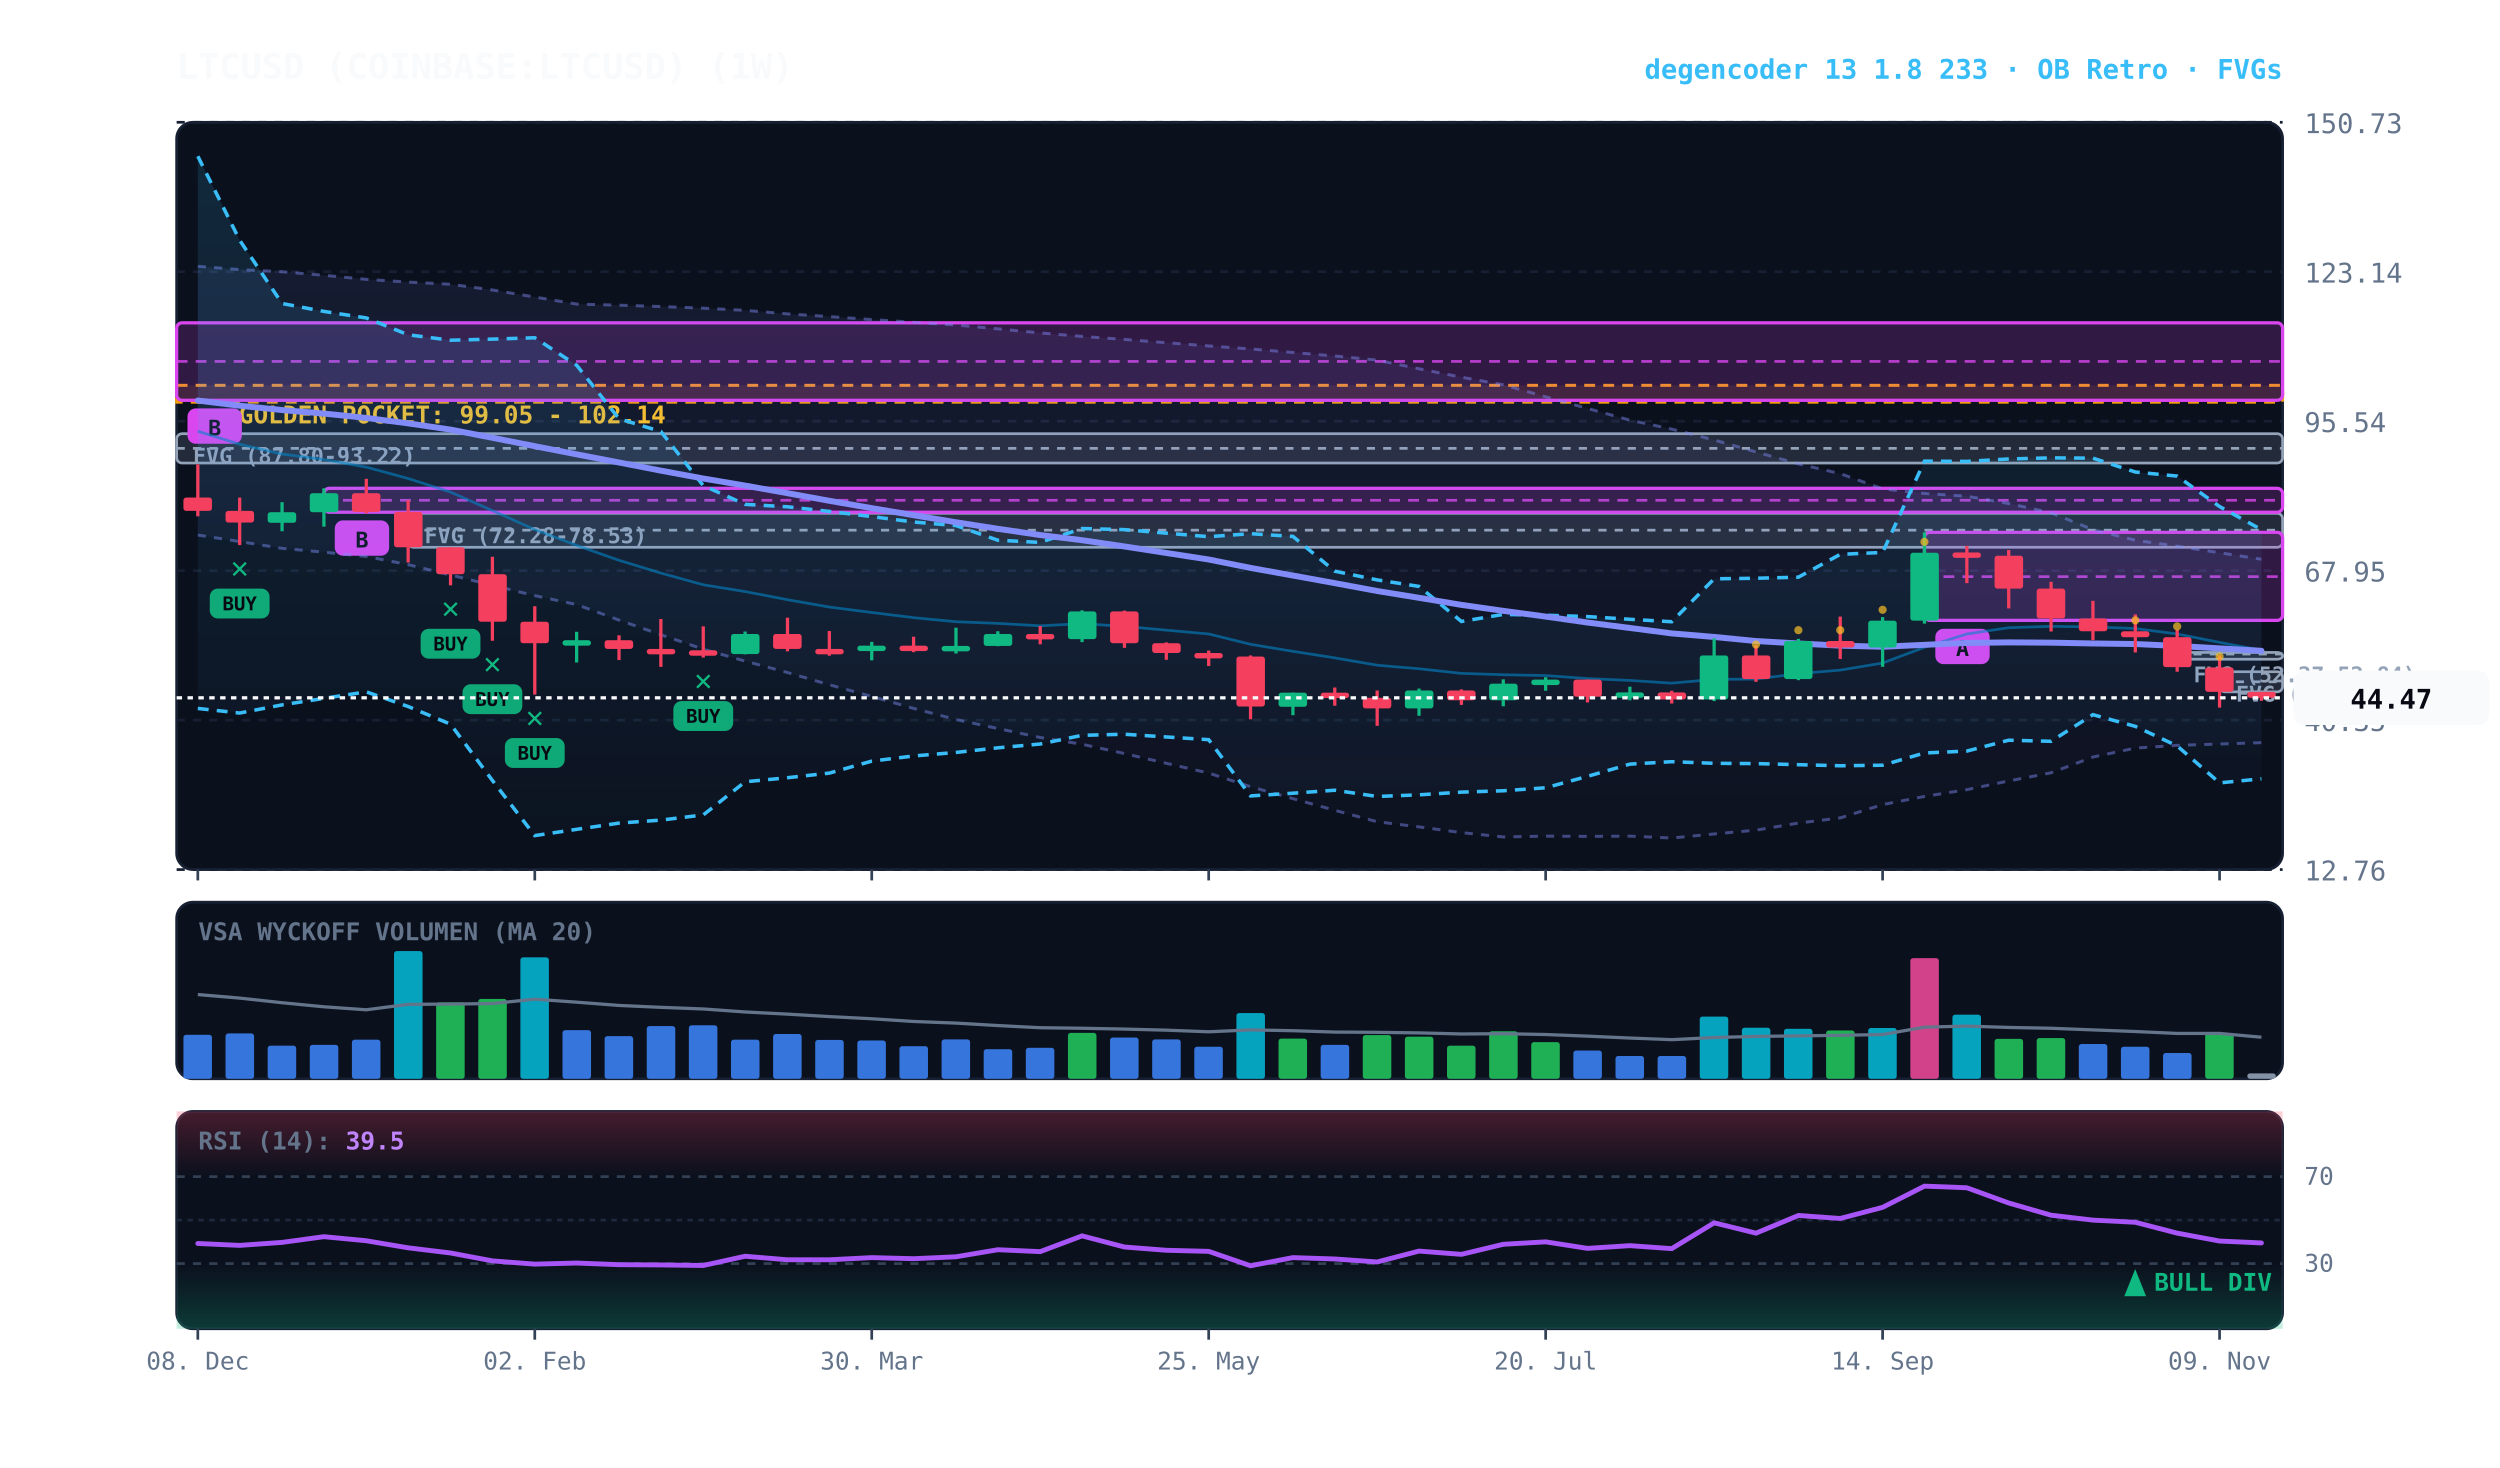
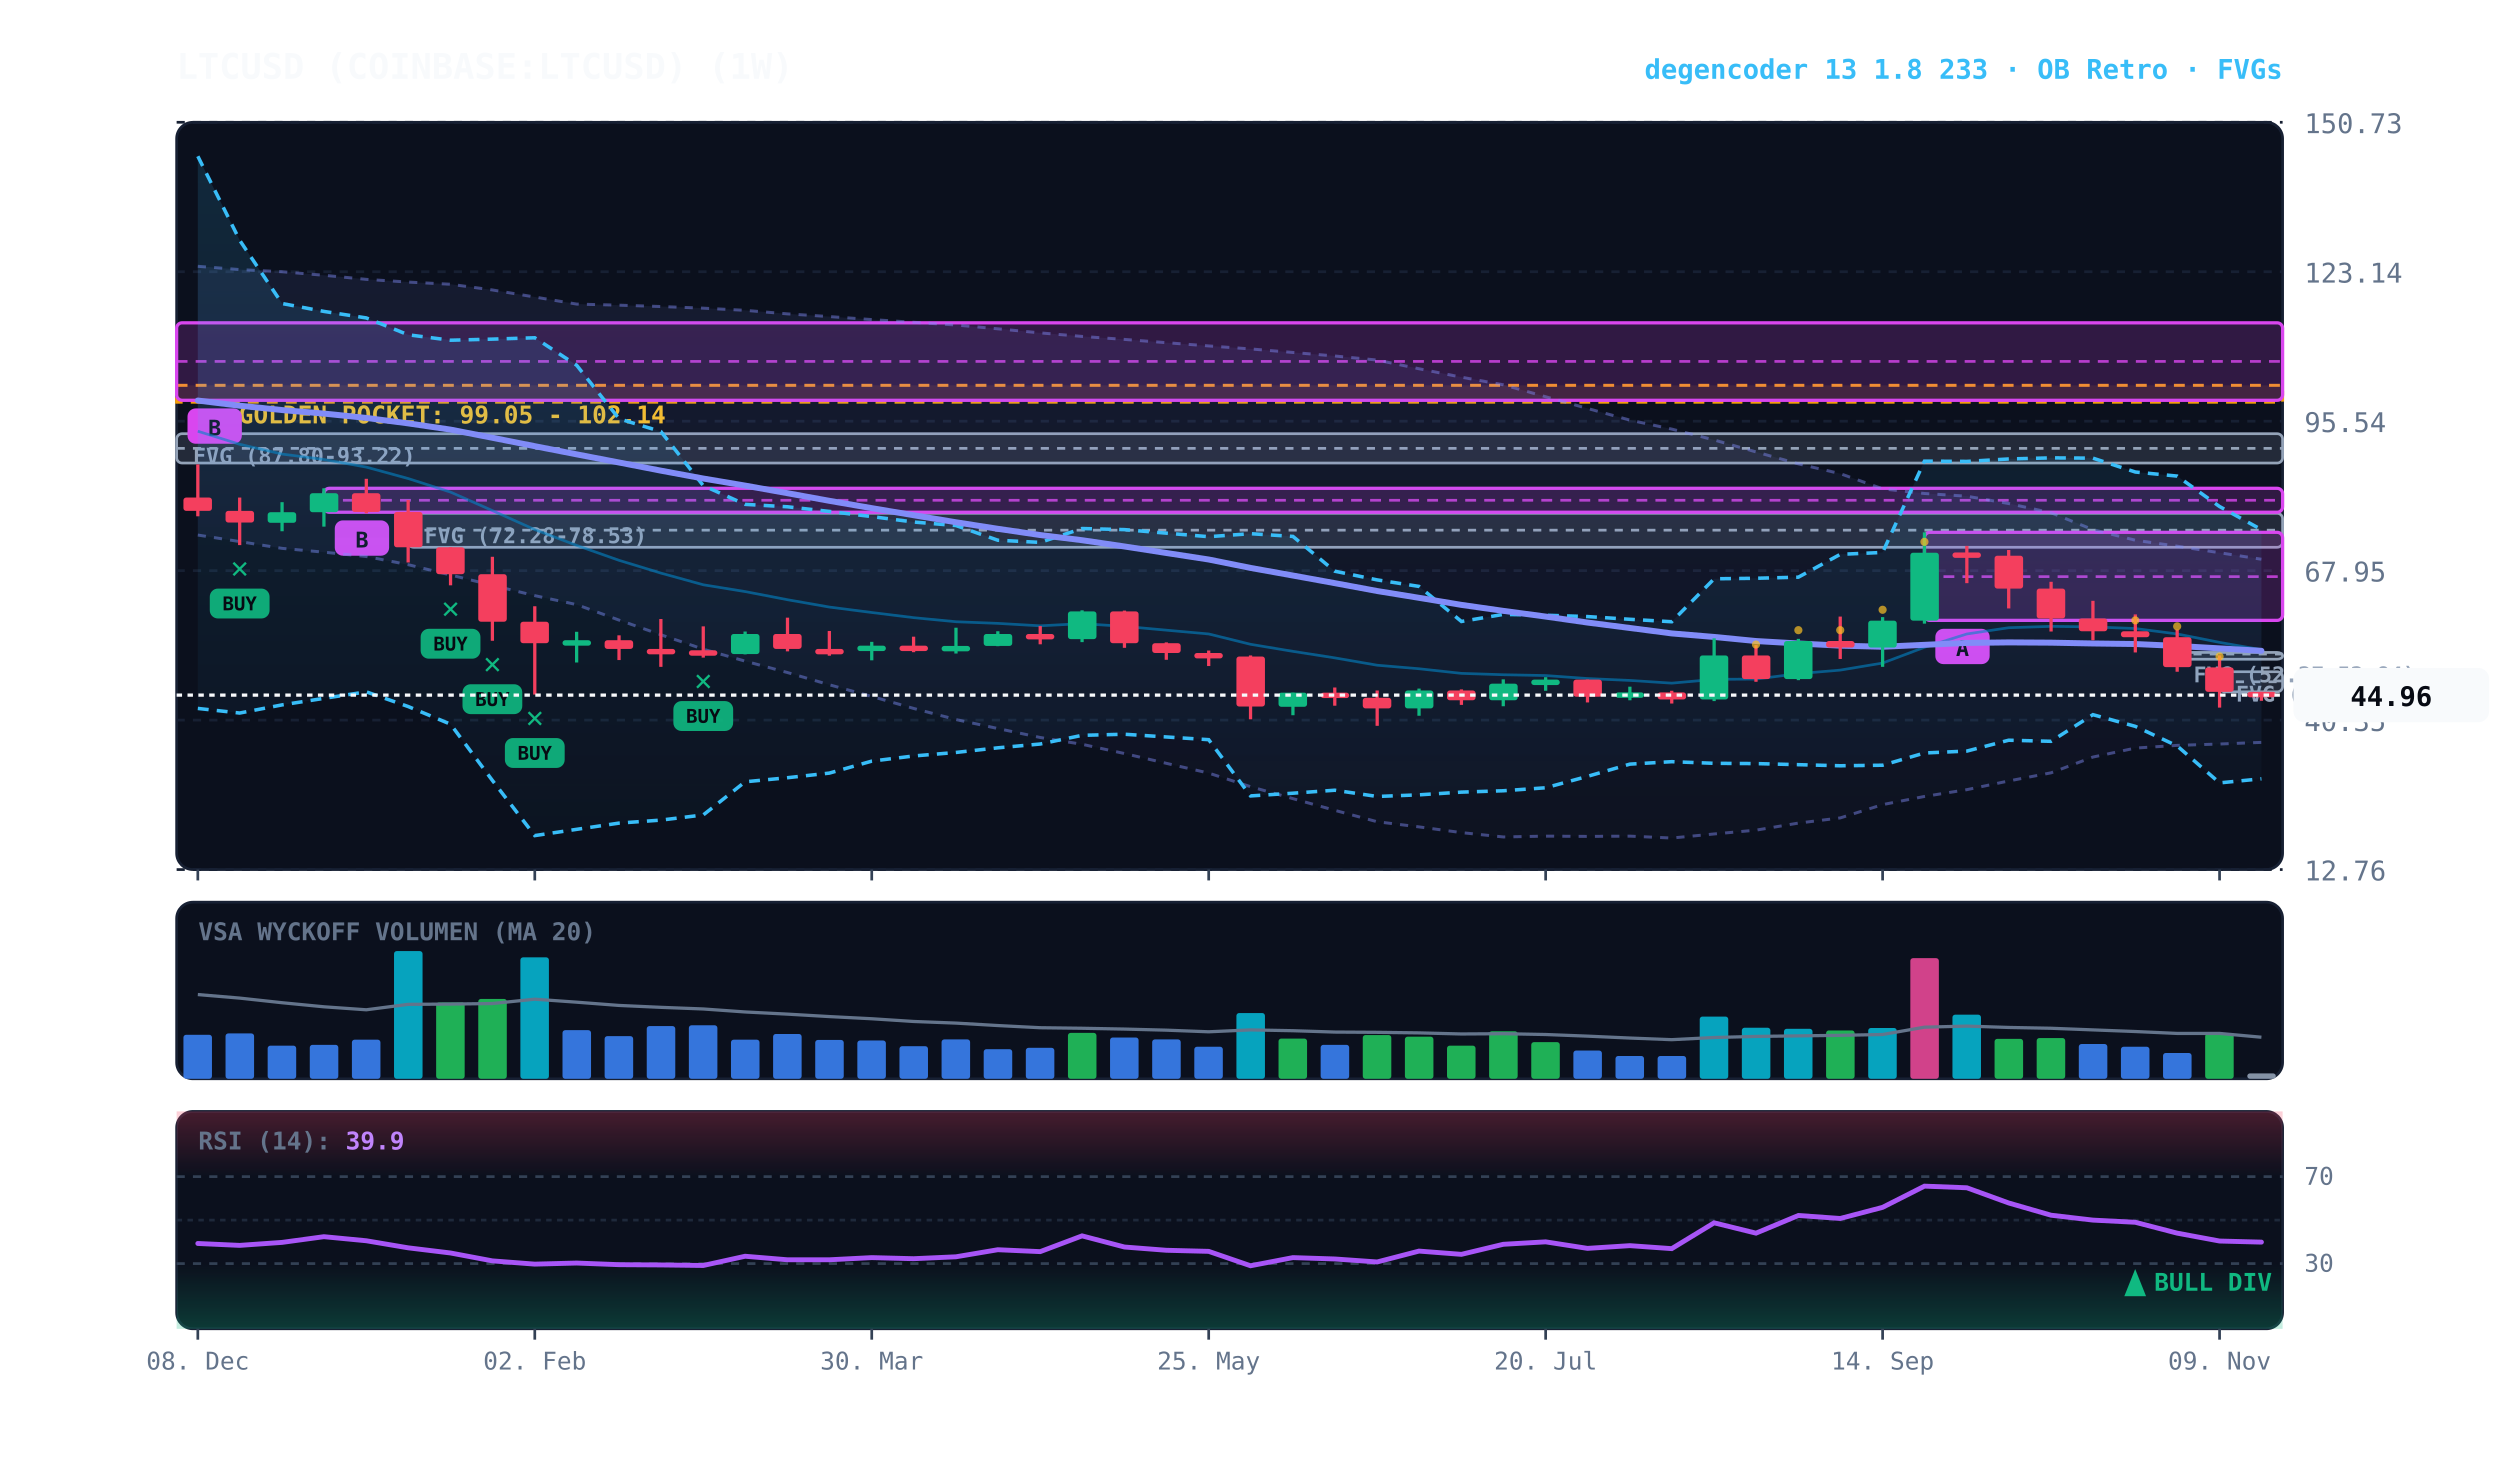
<svg xmlns="http://www.w3.org/2000/svg" viewBox="0 0 920 540" width="100%" height="100%" style="background:#070a13; font-family:'JetBrains Mono', monospace;">
  <defs>
    <linearGradient id="cloud-grad" x1="0%" y1="0%" x2="0%" y2="100%">
      <stop offset="0%" stop-color="#38bdf8" stop-opacity="0.14" />
      <stop offset="100%" stop-color="#38bdf8" stop-opacity="0.02" />
    </linearGradient>
    <linearGradient id="rfe-cloud" x1="0%" y1="0%" x2="0%" y2="100%">
      <stop offset="0%" stop-color="#818cf8" stop-opacity="0.09" />
      <stop offset="100%" stop-color="#818cf8" stop-opacity="0.02" />
    </linearGradient>
    <linearGradient id="rsi-overbought" x1="0%" y1="0%" x2="0%" y2="100%">
      <stop offset="0%" stop-color="#f43f5e" stop-opacity="0.25" />
      <stop offset="100%" stop-color="#f43f5e" stop-opacity="0.0" />
    </linearGradient>
    <linearGradient id="rsi-oversold" x1="0%" y1="0%" x2="0%" y2="100%">
      <stop offset="0%" stop-color="#10b981" stop-opacity="0.0" />
      <stop offset="100%" stop-color="#10b981" stop-opacity="0.25" />
    </linearGradient>
  </defs>
  <rect x="65" y="45" width="775" height="275" fill="#0b101d" rx="6" stroke="#172033" stroke-width="1" />
  <rect x="65" y="332" width="775" height="65" fill="#0b101d" rx="6" stroke="#172033" stroke-width="1" />
  <rect x="65" y="409" width="775" height="80" fill="#0b101d" rx="6" stroke="#172033" stroke-width="1" />
  <line x1="65" y1="320.0" x2="840" y2="320.0" stroke="#172033" stroke-dasharray="3,3" stroke-width="1" />
  <text x="848" y="324.0" fill="#64748b" font-size="10" text-anchor="start">12.76</text>
  <line x1="65" y1="265.0" x2="840" y2="265.0" stroke="#172033" stroke-dasharray="3,3" stroke-width="1" />
  <text x="848" y="269.0" fill="#64748b" font-size="10" text-anchor="start">40.35</text>
  <line x1="65" y1="210.0" x2="840" y2="210.0" stroke="#172033" stroke-dasharray="3,3" stroke-width="1" />
  <text x="848" y="214.0" fill="#64748b" font-size="10" text-anchor="start">67.95</text>
  <line x1="65" y1="155.0" x2="840" y2="155.0" stroke="#172033" stroke-dasharray="3,3" stroke-width="1" />
  <text x="848" y="159.0" fill="#64748b" font-size="10" text-anchor="start">95.54</text>
  <line x1="65" y1="100.0" x2="840" y2="100.0" stroke="#172033" stroke-dasharray="3,3" stroke-width="1" />
  <text x="848" y="104.0" fill="#64748b" font-size="10" text-anchor="start">123.14</text>
  <line x1="65" y1="45.0" x2="840" y2="45.0" stroke="#172033" stroke-dasharray="3,3" stroke-width="1" />
  <text x="848" y="49.0" fill="#64748b" font-size="10" text-anchor="start">150.73</text>
  <rect x="65" y="141.8" width="775" height="6.2" fill="rgba(245, 158, 11, 0.10)" stroke="#f59e0b" stroke-dasharray="4,3" stroke-width="1.1" />
  <text x="77" y="155.8" fill="#fbbf24" font-size="9" font-weight="bold">★ GOLDEN POCKET: 99.05 - 102.14</text>
  <rect x="816.8" y="247.2" width="23.2" height="7.4" fill="rgba(148, 163, 184, 0.18)" stroke="#94a3b8" stroke-width="1" rx="2" />
  <line x1="816.8" y1="250.9" x2="840" y2="250.9" stroke="#94a3b8" stroke-dasharray="3,3" stroke-width="1" />
  <text x="822.8" y="258.2" fill="#94a3b8" font-size="8" font-weight="bold">FVG (45.57-49.26)</text>
  <rect x="801.2" y="240.1" width="38.8" height="2.5" fill="rgba(148, 163, 184, 0.18)" stroke="#94a3b8" stroke-width="1" rx="2" />
  <line x1="801.2" y1="240.7" x2="840" y2="240.7" stroke="#94a3b8" stroke-dasharray="3,3" stroke-width="1" />
  <text x="807.2" y="251.1" fill="#94a3b8" font-size="8" font-weight="bold">FVG (52.27-52.84)</text>
  <rect x="150.2" y="188.9" width="689.8" height="12.5" fill="rgba(148, 163, 184, 0.18)" stroke="#94a3b8" stroke-width="1" rx="2" />
  <line x1="150.2" y1="195.1" x2="840" y2="195.1" stroke="#94a3b8" stroke-dasharray="3,3" stroke-width="1" />
  <text x="156.2" y="199.9" fill="#94a3b8" font-size="8" font-weight="bold">FVG (72.28-78.53)</text>
  <rect x="65.0" y="159.6" width="775.0" height="10.8" fill="rgba(148, 163, 184, 0.18)" stroke="#94a3b8" stroke-width="1" rx="2" />
  <line x1="65.0" y1="165.0" x2="840" y2="165.0" stroke="#94a3b8" stroke-dasharray="3,3" stroke-width="1" />
  <text x="71.0" y="170.6" fill="#94a3b8" font-size="8" font-weight="bold">FVG (87.80-93.22)</text>
  <rect x="708.2" y="195.9" width="131.8" height="32.4" fill="rgba(217, 70, 239, 0.18)" stroke="#d946ef" stroke-width="1.2" rx="2" />
  <line x1="708.2" y1="212.2" x2="840" y2="212.2" stroke="#d946ef" stroke-dasharray="4,3" stroke-width="1.0" opacity="0.8" />
  <rect x="712.2" y="231.4" width="20" height="13" fill="#d946ef" rx="3" />
  <text x="722.2" y="241.4" fill="#070a13" font-size="8" font-weight="bold" text-anchor="middle">A</text>
  <rect x="119.2" y="179.7" width="720.8" height="8.8" fill="rgba(217, 70, 239, 0.18)" stroke="#d946ef" stroke-width="1.2" rx="2" />
  <line x1="119.2" y1="184.1" x2="840" y2="184.1" stroke="#d946ef" stroke-dasharray="4,3" stroke-width="1.0" opacity="0.8" />
  <rect x="123.2" y="191.5" width="20" height="13" fill="#d946ef" rx="3" />
  <text x="133.2" y="201.5" fill="#070a13" font-size="8" font-weight="bold" text-anchor="middle">B</text>
  <rect x="65.0" y="118.8" width="775.0" height="28.5" fill="rgba(217, 70, 239, 0.18)" stroke="#d946ef" stroke-width="1.2" rx="2" />
  <line x1="65.0" y1="133.0" x2="840" y2="133.0" stroke="#d946ef" stroke-dasharray="4,3" stroke-width="1.0" opacity="0.8" />
  <rect x="69.0" y="150.3" width="20" height="13" fill="#d946ef" rx="3" />
  <text x="79.0" y="160.3" fill="#070a13" font-size="8" font-weight="bold" text-anchor="middle">B</text>
-   <polygon points="72.8,98.0 88.2,99.2 103.8,100.0 119.2,101.3 134.8,102.8 150.2,103.8 165.8,104.6 181.2,106.7 196.8,109.3 212.2,111.9 227.8,112.3 243.2,112.8 258.8,113.4 274.2,114.2 289.8,115.5 305.2,116.5 320.8,117.6 336.2,118.6 351.8,119.6 367.2,121.0 382.8,122.5 398.2,123.8 413.8,124.9 429.2,126.1 444.8,127.3 460.2,128.4 475.8,129.7 491.2,131.0 506.8,132.5 522.2,135.7 537.8,138.8 553.2,141.6 568.8,146.0 584.2,150.3 599.8,154.6 615.2,157.9 630.8,161.9 646.2,166.3 661.8,170.7 677.2,174.3 692.8,179.9 708.2,181.6 723.8,182.6 739.2,185.3 754.8,188.7 770.2,194.9 785.8,198.8 801.2,201.0 816.8,203.4 832.2,205.8 832.2,273.3 816.8,273.8 801.2,274.3 785.8,275.3 770.2,278.6 754.8,284.4 739.2,287.4 723.8,290.6 708.2,293.1 692.8,296.1 677.2,301.0 661.8,302.9 646.2,305.5 630.8,306.9 615.2,308.4 599.8,307.7 584.2,307.8 568.8,307.7 553.2,308.0 537.8,306.4 522.2,304.3 506.8,302.4 491.2,298.2 475.8,293.9 460.2,289.5 444.8,284.5 429.2,280.9 413.8,277.3 398.2,273.9 382.8,271.4 367.2,268.1 351.8,264.8 336.2,260.7 320.8,256.3 305.2,252.0 289.8,247.5 274.2,243.3 258.8,238.9 243.2,233.6 227.8,228.2 212.2,222.5 196.8,219.2 181.2,215.4 165.8,211.6 150.2,207.8 134.8,204.8 119.2,203.2 103.8,201.8 88.2,199.3 72.8,196.9" fill="url(#rfe-cloud)" />
+   <polygon points="72.8,98.0 88.2,99.2 103.8,100.0 119.2,101.3 134.8,102.8 150.2,103.8 165.8,104.6 181.2,106.7 196.8,109.3 212.2,111.9 227.8,112.3 243.2,112.8 258.8,113.4 274.2,114.2 289.8,115.5 305.2,116.5 320.8,117.6 336.2,118.6 351.8,119.6 367.2,121.0 382.8,122.5 398.2,123.8 413.8,124.9 429.2,126.1 444.8,127.3 460.2,128.4 475.8,129.7 491.2,131.0 506.8,132.5 522.2,135.7 537.8,138.8 553.2,141.6 568.8,146.0 584.2,150.3 599.8,154.6 615.2,157.9 630.8,161.9 646.2,166.3 661.8,170.7 677.2,174.3 692.8,179.9 708.2,181.6 723.8,182.6 739.2,185.3 754.8,188.7 770.2,194.9 785.8,198.8 801.2,201.0 816.8,203.4 832.2,205.8 832.2,273.2 816.8,273.8 801.2,274.3 785.8,275.3 770.2,278.6 754.8,284.4 739.2,287.4 723.8,290.6 708.2,293.1 692.8,296.1 677.2,301.0 661.8,302.9 646.2,305.5 630.8,306.9 615.2,308.4 599.8,307.7 584.2,307.8 568.8,307.7 553.2,308.0 537.8,306.4 522.2,304.3 506.8,302.4 491.2,298.2 475.8,293.9 460.2,289.5 444.8,284.5 429.2,280.9 413.8,277.3 398.2,273.9 382.8,271.4 367.2,268.1 351.8,264.8 336.2,260.7 320.8,256.3 305.2,252.0 289.8,247.5 274.2,243.3 258.8,238.9 243.2,233.6 227.8,228.2 212.2,222.5 196.8,219.2 181.2,215.4 165.8,211.6 150.2,207.8 134.8,204.8 119.2,203.2 103.8,201.8 88.2,199.3 72.8,196.9" fill="url(#rfe-cloud)" />
  <polyline points="72.8,98.0 88.2,99.2 103.8,100.0 119.2,101.3 134.8,102.8 150.2,103.8 165.8,104.6 181.2,106.7 196.8,109.3 212.2,111.9 227.8,112.3 243.2,112.8 258.8,113.4 274.2,114.2 289.8,115.5 305.2,116.5 320.8,117.6 336.2,118.6 351.8,119.6 367.2,121.0 382.8,122.5 398.2,123.8 413.8,124.9 429.2,126.1 444.8,127.3 460.2,128.4 475.8,129.7 491.2,131.0 506.8,132.5 522.2,135.7 537.8,138.8 553.2,141.6 568.8,146.0 584.2,150.3 599.8,154.6 615.2,157.9 630.8,161.9 646.2,166.3 661.8,170.7 677.2,174.3 692.8,179.9 708.2,181.6 723.8,182.6 739.2,185.3 754.8,188.7 770.2,194.9 785.8,198.8 801.2,201.0 816.8,203.4 832.2,205.8" fill="none" stroke="#818cf8" stroke-width="1.1" stroke-opacity="0.45" stroke-dasharray="3,3" />
-   <polyline points="72.8,196.9 88.2,199.3 103.8,201.8 119.2,203.2 134.8,204.8 150.2,207.8 165.8,211.6 181.2,215.4 196.8,219.2 212.2,222.5 227.8,228.2 243.2,233.6 258.8,238.9 274.2,243.3 289.8,247.5 305.2,252.0 320.8,256.3 336.2,260.7 351.8,264.8 367.2,268.1 382.8,271.4 398.2,273.9 413.8,277.3 429.2,280.9 444.8,284.5 460.2,289.5 475.8,293.9 491.2,298.2 506.8,302.4 522.2,304.3 537.8,306.4 553.2,308.0 568.8,307.7 584.2,307.8 599.8,307.7 615.2,308.4 630.8,306.9 646.2,305.5 661.8,302.9 677.2,301.0 692.8,296.1 708.2,293.1 723.8,290.6 739.2,287.4 754.8,284.4 770.2,278.6 785.8,275.3 801.2,274.3 816.8,273.8 832.2,273.3" fill="none" stroke="#818cf8" stroke-width="1.1" stroke-opacity="0.45" stroke-dasharray="3,3" />
+   <polyline points="72.8,196.9 88.2,199.3 103.8,201.8 119.2,203.2 134.8,204.8 150.2,207.8 165.8,211.6 181.2,215.4 196.8,219.2 212.2,222.5 227.8,228.2 243.2,233.6 258.8,238.9 274.2,243.3 289.8,247.5 305.2,252.0 320.8,256.3 336.2,260.7 351.8,264.8 367.2,268.1 382.8,271.4 398.2,273.9 413.8,277.3 429.2,280.9 444.8,284.5 460.2,289.5 475.8,293.9 491.2,298.2 506.8,302.4 522.2,304.3 537.8,306.4 553.2,308.0 568.8,307.7 584.2,307.8 599.8,307.7 615.2,308.4 630.8,306.9 646.2,305.5 661.8,302.9 677.2,301.0 692.8,296.1 708.2,293.1 723.8,290.6 739.2,287.4 754.8,284.4 770.2,278.6 785.8,275.3 801.2,274.3 816.8,273.8 832.2,273.2" fill="none" stroke="#818cf8" stroke-width="1.1" stroke-opacity="0.45" stroke-dasharray="3,3" />
  <polygon points="72.8,57.5 88.2,88.4 103.8,111.7 119.2,114.6 134.8,117.0 150.2,123.2 165.8,125.2 181.2,124.8 196.8,124.3 212.2,134.4 227.8,154.1 243.2,158.8 258.8,178.7 274.2,185.6 289.8,186.5 305.2,188.2 320.8,190.1 336.2,192.1 351.8,193.4 367.2,198.8 382.8,199.6 398.2,194.5 413.8,194.9 429.2,196.2 444.8,197.5 460.2,196.4 475.8,197.4 491.2,210.2 506.8,213.4 522.2,215.8 537.8,228.7 553.2,226.1 568.8,226.4 584.2,226.9 599.8,227.9 615.2,228.8 630.8,213.0 646.2,212.8 661.8,212.4 677.2,204.0 692.8,203.3 708.2,169.7 723.8,169.8 739.2,168.9 754.8,168.5 770.2,168.6 785.8,173.7 801.2,175.2 816.8,186.4 832.2,194.9 832.2,286.6 816.8,288.1 801.2,274.5 785.8,267.3 770.2,263.0 754.8,272.8 739.2,272.4 723.8,276.4 708.2,277.1 692.8,281.6 677.2,281.8 661.8,281.4 646.2,281.0 630.8,280.9 615.2,280.3 599.8,281.2 584.2,285.7 568.8,289.9 553.2,291.0 537.8,291.5 522.2,292.5 506.8,293.1 491.2,290.8 475.8,291.9 460.2,292.9 444.8,272.2 429.2,271.2 413.8,270.2 398.2,270.6 382.8,273.8 367.2,275.2 351.8,276.9 336.2,278.2 320.8,280.1 305.2,284.5 289.8,286.2 274.2,287.7 258.8,299.9 243.2,301.8 227.8,302.9 212.2,305.2 196.8,307.5 181.2,287.2 165.8,266.5 150.2,260.0 134.8,254.6 119.2,257.0 103.8,259.4 88.2,262.4 72.8,260.7" fill="url(#cloud-grad)" />
  <polyline points="72.8,57.5 88.2,88.4 103.8,111.7 119.2,114.6 134.8,117.0 150.2,123.2 165.8,125.2 181.2,124.8 196.8,124.3 212.2,134.4 227.8,154.1 243.2,158.8 258.8,178.7 274.2,185.6 289.8,186.5 305.2,188.2 320.8,190.1 336.2,192.1 351.8,193.4 367.2,198.8 382.8,199.6 398.2,194.5 413.8,194.9 429.2,196.2 444.8,197.5 460.2,196.4 475.8,197.4 491.2,210.2 506.8,213.4 522.2,215.8 537.8,228.7 553.2,226.1 568.8,226.4 584.2,226.9 599.8,227.9 615.2,228.8 630.8,213.0 646.2,212.8 661.8,212.4 677.2,204.0 692.8,203.3 708.2,169.7 723.8,169.8 739.2,168.9 754.8,168.5 770.2,168.6 785.8,173.7 801.2,175.2 816.8,186.4 832.2,194.9" fill="none" stroke="#38bdf8" stroke-width="1.3" stroke-dasharray="4,3" />
  <polyline points="72.8,260.7 88.2,262.4 103.8,259.4 119.2,257.0 134.8,254.6 150.2,260.0 165.8,266.5 181.2,287.2 196.8,307.5 212.2,305.2 227.8,302.9 243.2,301.8 258.8,299.9 274.2,287.7 289.8,286.2 305.2,284.5 320.8,280.1 336.2,278.2 351.8,276.9 367.2,275.2 382.8,273.8 398.2,270.6 413.8,270.2 429.2,271.2 444.8,272.2 460.2,292.9 475.8,291.9 491.2,290.8 506.8,293.1 522.2,292.5 537.8,291.5 553.2,291.0 568.8,289.9 584.2,285.7 599.8,281.2 615.2,280.3 630.8,280.9 646.2,281.0 661.8,281.4 677.2,281.8 692.8,281.6 708.2,277.1 723.8,276.4 739.2,272.4 754.8,272.8 770.2,263.0 785.8,267.3 801.2,274.5 816.8,288.1 832.2,286.6" fill="none" stroke="#38bdf8" stroke-width="1.3" stroke-dasharray="4,3" />
-   <polyline points="72.8,158.7 88.2,163.5 103.8,167.1 119.2,169.1 134.8,171.9 150.2,176.1 165.8,181.1 181.2,187.9 196.8,194.9 212.2,200.7 227.8,206.2 243.2,210.9 258.8,215.2 274.2,217.7 289.8,220.7 305.2,223.4 320.8,225.4 336.2,227.3 351.8,228.8 367.2,229.4 382.8,230.3 398.2,229.5 413.8,230.5 429.2,231.9 444.8,233.3 460.2,237.1 475.8,239.7 491.2,242.1 506.8,244.8 522.2,246.1 537.8,247.8 553.2,248.3 568.8,248.6 584.2,249.7 599.8,250.4 615.2,251.4 630.8,250.0 646.2,249.9 661.8,247.9 677.2,246.6 692.8,244.0 708.2,238.2 723.8,233.3 739.2,231.0 754.8,230.5 770.2,230.7 785.8,231.3 801.2,233.3 816.8,236.4 832.2,239.3" fill="none" stroke="#0284c7" stroke-width="1.0" stroke-opacity="0.6" />
+   <polyline points="72.8,158.7 88.2,163.5 103.8,167.1 119.2,169.1 134.8,171.9 150.2,176.1 165.8,181.1 181.2,187.9 196.8,194.9 212.2,200.7 227.8,206.2 243.2,210.9 258.8,215.2 274.2,217.7 289.8,220.7 305.2,223.4 320.8,225.4 336.2,227.3 351.8,228.8 367.2,229.4 382.8,230.3 398.2,229.5 413.8,230.5 429.2,231.9 444.8,233.3 460.2,237.1 475.8,239.7 491.2,242.1 506.8,244.8 522.2,246.1 537.8,247.8 553.2,248.3 568.8,248.6 584.2,249.7 599.8,250.4 615.2,251.4 630.8,250.0 646.2,249.9 661.8,247.9 677.2,246.6 692.8,244.0 708.2,238.2 723.8,233.3 739.2,231.0 754.8,230.5 770.2,230.7 785.8,231.3 801.2,233.3 816.8,236.4 832.2,239.1" fill="none" stroke="#0284c7" stroke-width="1.0" stroke-opacity="0.6" />
  <polyline points="72.8,147.4 88.2,149.3 103.8,150.9 119.2,152.2 134.8,153.8 150.2,155.8 165.8,158.1 181.2,161.1 196.8,164.2 212.2,167.2 227.8,170.2 243.2,173.2 258.8,176.1 274.2,178.7 289.8,181.5 305.2,184.3 320.8,187.0 336.2,189.6 351.8,192.2 367.2,194.6 382.8,196.9 398.2,198.8 413.8,201.1 429.2,203.5 444.8,205.9 460.2,209.0 475.8,211.8 491.2,214.6 506.8,217.5 522.2,220.0 537.8,222.6 553.2,224.8 568.8,226.9 584.2,229.1 599.8,231.1 615.2,233.1 630.8,234.4 646.2,235.9 661.8,236.8 677.2,237.6 692.8,238.0 708.2,237.3 723.8,236.6 739.2,236.4 754.8,236.5 770.2,236.8 785.8,237.0 801.2,237.7 816.8,238.6 832.2,239.5" fill="none" stroke="#818cf8" stroke-width="2.2" stroke-linecap="round" />
  <line x1="72.8" y1="170.9" x2="72.8" y2="190.0" stroke="#f43f5e" stroke-width="1.2" />
  <rect x="67.5" y="183.1" width="10.5" height="4.9" fill="#f43f5e" rx="1" />
  <line x1="88.2" y1="183.1" x2="88.2" y2="200.6" stroke="#f43f5e" stroke-width="1.2" />
  <rect x="83.0" y="188.0" width="10.5" height="4.3" fill="#f43f5e" rx="1" />
  <text x="88.2" y="212.6" fill="#10b981" font-size="11" font-weight="bold" text-anchor="middle">✕</text>
  <rect x="77.2" y="216.6" width="22" height="11" fill="#10b981" rx="3" opacity="0.9" />
  <text x="88.2" y="224.6" fill="#070a13" font-size="7" font-weight="bold" text-anchor="middle">BUY</text>
  <line x1="103.8" y1="184.8" x2="103.8" y2="195.5" stroke="#10b981" stroke-width="1.2" />
  <rect x="98.5" y="188.5" width="10.5" height="3.9" fill="#10b981" rx="1" />
  <line x1="119.2" y1="179.7" x2="119.2" y2="193.8" stroke="#10b981" stroke-width="1.2" />
  <rect x="114.0" y="181.5" width="10.5" height="7.0" fill="#10b981" rx="1" />
  <line x1="134.8" y1="176.2" x2="134.8" y2="188.9" stroke="#f43f5e" stroke-width="1.2" />
  <rect x="129.5" y="181.5" width="10.5" height="6.9" fill="#f43f5e" rx="1" />
  <line x1="150.2" y1="184.0" x2="150.2" y2="207.0" stroke="#f43f5e" stroke-width="1.2" />
  <rect x="145.0" y="188.4" width="10.5" height="13.0" fill="#f43f5e" rx="1" />
  <line x1="165.8" y1="201.4" x2="165.8" y2="215.4" stroke="#f43f5e" stroke-width="1.2" />
  <rect x="160.5" y="201.4" width="10.5" height="9.9" fill="#f43f5e" rx="1" />
  <text x="165.8" y="227.4" fill="#10b981" font-size="11" font-weight="bold" text-anchor="middle">✕</text>
  <rect x="154.8" y="231.4" width="22" height="11" fill="#10b981" rx="3" opacity="0.9" />
  <text x="165.8" y="239.4" fill="#070a13" font-size="7" font-weight="bold" text-anchor="middle">BUY</text>
  <line x1="181.2" y1="204.9" x2="181.2" y2="235.8" stroke="#f43f5e" stroke-width="1.2" />
  <rect x="176.0" y="211.3" width="10.5" height="17.5" fill="#f43f5e" rx="1" />
  <text x="181.2" y="247.8" fill="#10b981" font-size="11" font-weight="bold" text-anchor="middle">✕</text>
  <rect x="170.2" y="251.8" width="22" height="11" fill="#10b981" rx="3" opacity="0.9" />
  <text x="181.2" y="259.8" fill="#070a13" font-size="7" font-weight="bold" text-anchor="middle">BUY</text>
  <line x1="196.8" y1="223.1" x2="196.8" y2="255.6" stroke="#f43f5e" stroke-width="1.2" />
  <rect x="191.5" y="228.8" width="10.5" height="7.9" fill="#f43f5e" rx="1" />
  <text x="196.8" y="267.6" fill="#10b981" font-size="11" font-weight="bold" text-anchor="middle">✕</text>
  <rect x="185.8" y="271.6" width="22" height="11" fill="#10b981" rx="3" opacity="0.9" />
  <text x="196.8" y="279.6" fill="#070a13" font-size="7" font-weight="bold" text-anchor="middle">BUY</text>
  <line x1="212.2" y1="232.5" x2="212.2" y2="243.8" stroke="#10b981" stroke-width="1.2" />
  <rect x="207.0" y="235.6" width="10.5" height="2.0" fill="#10b981" rx="1" />
  <line x1="227.8" y1="233.8" x2="227.8" y2="242.9" stroke="#f43f5e" stroke-width="1.2" />
  <rect x="222.5" y="235.6" width="10.5" height="3.2" fill="#f43f5e" rx="1" />
  <line x1="243.2" y1="227.8" x2="243.2" y2="245.4" stroke="#f43f5e" stroke-width="1.2" />
  <rect x="238.0" y="238.8" width="10.5" height="2.0" fill="#f43f5e" rx="1" />
  <line x1="258.8" y1="230.5" x2="258.8" y2="242.0" stroke="#f43f5e" stroke-width="1.2" />
  <rect x="253.5" y="239.3" width="10.5" height="2.0" fill="#f43f5e" rx="1" />
  <text x="258.8" y="254.0" fill="#10b981" font-size="11" font-weight="bold" text-anchor="middle">✕</text>
  <rect x="247.8" y="258.0" width="22" height="11" fill="#10b981" rx="3" opacity="0.9" />
  <text x="258.8" y="266.0" fill="#070a13" font-size="7" font-weight="bold" text-anchor="middle">BUY</text>
  <line x1="274.2" y1="232.4" x2="274.2" y2="240.8" stroke="#10b981" stroke-width="1.2" />
  <rect x="269.0" y="233.3" width="10.5" height="7.4" fill="#10b981" rx="1" />
  <line x1="289.8" y1="227.3" x2="289.8" y2="239.7" stroke="#f43f5e" stroke-width="1.2" />
  <rect x="284.5" y="233.3" width="10.5" height="5.5" fill="#f43f5e" rx="1" />
  <line x1="305.2" y1="232.2" x2="305.2" y2="241.3" stroke="#f43f5e" stroke-width="1.2" />
  <rect x="300.0" y="238.8" width="10.5" height="2.0" fill="#f43f5e" rx="1" />
  <line x1="320.8" y1="236.2" x2="320.8" y2="243.0" stroke="#10b981" stroke-width="1.2" />
  <rect x="315.5" y="237.6" width="10.5" height="2.0" fill="#10b981" rx="1" />
  <line x1="336.2" y1="234.3" x2="336.2" y2="240.0" stroke="#f43f5e" stroke-width="1.2" />
  <rect x="331.0" y="237.6" width="10.5" height="2.0" fill="#f43f5e" rx="1" />
  <line x1="351.8" y1="231.0" x2="351.8" y2="240.5" stroke="#10b981" stroke-width="1.2" />
  <rect x="346.5" y="237.7" width="10.5" height="2.0" fill="#10b981" rx="1" />
  <line x1="367.2" y1="232.3" x2="367.2" y2="237.8" stroke="#10b981" stroke-width="1.2" />
  <rect x="362.0" y="233.3" width="10.5" height="4.4" fill="#10b981" rx="1" />
  <line x1="382.8" y1="230.4" x2="382.8" y2="237.1" stroke="#f43f5e" stroke-width="1.2" />
  <rect x="377.5" y="233.3" width="10.5" height="2.0" fill="#f43f5e" rx="1" />
  <line x1="398.2" y1="224.6" x2="398.2" y2="236.3" stroke="#10b981" stroke-width="1.2" />
  <rect x="393.0" y="225.0" width="10.5" height="10.2" fill="#10b981" rx="1" />
  <line x1="413.8" y1="224.7" x2="413.8" y2="238.4" stroke="#f43f5e" stroke-width="1.2" />
  <rect x="408.5" y="225.0" width="10.5" height="11.7" fill="#f43f5e" rx="1" />
  <line x1="429.2" y1="236.4" x2="429.2" y2="242.8" stroke="#f43f5e" stroke-width="1.2" />
  <rect x="424.0" y="236.7" width="10.5" height="3.6" fill="#f43f5e" rx="1" />
  <line x1="444.8" y1="239.4" x2="444.8" y2="245.1" stroke="#f43f5e" stroke-width="1.2" />
  <rect x="439.5" y="240.3" width="10.5" height="2.0" fill="#f43f5e" rx="1" />
  <line x1="460.2" y1="241.2" x2="460.2" y2="264.7" stroke="#f43f5e" stroke-width="1.2" />
  <rect x="455.0" y="241.6" width="10.5" height="18.4" fill="#f43f5e" rx="1" />
  <line x1="475.8" y1="254.9" x2="475.8" y2="263.2" stroke="#10b981" stroke-width="1.2" />
  <rect x="470.5" y="254.9" width="10.5" height="5.2" fill="#10b981" rx="1" />
  <line x1="491.2" y1="253.0" x2="491.2" y2="259.7" stroke="#f43f5e" stroke-width="1.2" />
  <rect x="486.0" y="254.9" width="10.5" height="2.0" fill="#f43f5e" rx="1" />
  <line x1="506.8" y1="254.1" x2="506.8" y2="267.1" stroke="#f43f5e" stroke-width="1.2" />
  <rect x="501.5" y="256.8" width="10.5" height="3.9" fill="#f43f5e" rx="1" />
  <line x1="522.2" y1="253.4" x2="522.2" y2="263.4" stroke="#10b981" stroke-width="1.2" />
  <rect x="517.0" y="254.1" width="10.5" height="6.6" fill="#10b981" rx="1" />
  <line x1="537.8" y1="253.7" x2="537.8" y2="259.4" stroke="#f43f5e" stroke-width="1.2" />
  <rect x="532.5" y="254.1" width="10.5" height="3.6" fill="#f43f5e" rx="1" />
  <line x1="553.2" y1="250.0" x2="553.2" y2="259.9" stroke="#10b981" stroke-width="1.2" />
  <rect x="548.0" y="251.6" width="10.5" height="6.1" fill="#10b981" rx="1" />
  <line x1="568.8" y1="249.2" x2="568.8" y2="254.2" stroke="#10b981" stroke-width="1.2" />
  <rect x="563.5" y="250.1" width="10.5" height="2.0" fill="#10b981" rx="1" />
  <line x1="584.2" y1="250.1" x2="584.2" y2="258.5" stroke="#f43f5e" stroke-width="1.2" />
  <rect x="579.0" y="250.1" width="10.5" height="6.3" fill="#f43f5e" rx="1" />
  <line x1="599.8" y1="252.7" x2="599.8" y2="257.7" stroke="#10b981" stroke-width="1.2" />
  <rect x="594.5" y="254.8" width="10.5" height="2.0" fill="#10b981" rx="1" />
  <line x1="615.2" y1="254.2" x2="615.2" y2="258.9" stroke="#f43f5e" stroke-width="1.2" />
  <rect x="610.0" y="254.8" width="10.5" height="2.6" fill="#f43f5e" rx="1" />
  <line x1="630.8" y1="234.9" x2="630.8" y2="258.0" stroke="#10b981" stroke-width="1.2" />
  <rect x="625.5" y="241.2" width="10.5" height="16.2" fill="#10b981" rx="1" />
  <line x1="646.2" y1="237.4" x2="646.2" y2="250.9" stroke="#f43f5e" stroke-width="1.2" />
  <rect x="641.0" y="241.2" width="10.5" height="8.7" fill="#f43f5e" rx="1" />
  <circle cx="646.2" cy="237.2" r="1.5" fill="#fbbf24" opacity="0.7" />
  <line x1="661.8" y1="235.1" x2="661.8" y2="250.3" stroke="#10b981" stroke-width="1.2" />
  <rect x="656.5" y="235.9" width="10.5" height="14.0" fill="#10b981" rx="1" />
  <circle cx="661.8" cy="231.9" r="1.5" fill="#fbbf24" opacity="0.7" />
  <line x1="677.2" y1="226.9" x2="677.2" y2="242.5" stroke="#f43f5e" stroke-width="1.2" />
  <rect x="672.0" y="235.9" width="10.5" height="2.4" fill="#f43f5e" rx="1" />
  <circle cx="677.2" cy="231.9" r="1.5" fill="#fbbf24" opacity="0.7" />
  <line x1="692.8" y1="227.1" x2="692.8" y2="245.4" stroke="#10b981" stroke-width="1.2" />
  <rect x="687.5" y="228.4" width="10.5" height="9.9" fill="#10b981" rx="1" />
  <circle cx="692.8" cy="224.4" r="1.5" fill="#fbbf24" opacity="0.7" />
  <line x1="708.2" y1="195.9" x2="708.2" y2="229.5" stroke="#10b981" stroke-width="1.2" />
  <rect x="703.0" y="203.4" width="10.5" height="25.0" fill="#10b981" rx="1" />
  <circle cx="708.2" cy="199.4" r="1.5" fill="#fbbf24" opacity="0.7" />
  <line x1="723.8" y1="200.9" x2="723.8" y2="214.6" stroke="#f43f5e" stroke-width="1.2" />
  <rect x="718.5" y="203.3" width="10.5" height="2.0" fill="#f43f5e" rx="1" />
  <line x1="739.2" y1="202.4" x2="739.2" y2="223.9" stroke="#f43f5e" stroke-width="1.2" />
  <rect x="734.0" y="204.5" width="10.5" height="12.1" fill="#f43f5e" rx="1" />
  <line x1="754.8" y1="214.1" x2="754.8" y2="232.4" stroke="#f43f5e" stroke-width="1.2" />
  <rect x="749.5" y="216.6" width="10.5" height="11.0" fill="#f43f5e" rx="1" />
  <line x1="770.2" y1="221.1" x2="770.2" y2="235.6" stroke="#f43f5e" stroke-width="1.2" />
  <rect x="765.0" y="227.6" width="10.5" height="4.7" fill="#f43f5e" rx="1" />
  <line x1="785.8" y1="226.1" x2="785.8" y2="240.1" stroke="#f43f5e" stroke-width="1.2" />
  <rect x="780.5" y="232.3" width="10.5" height="2.2" fill="#f43f5e" rx="1" />
  <circle cx="785.8" cy="228.3" r="1.5" fill="#fbbf24" opacity="0.7" />
  <line x1="801.2" y1="231.7" x2="801.2" y2="247.2" stroke="#f43f5e" stroke-width="1.2" />
  <rect x="796.0" y="234.5" width="10.5" height="11.0" fill="#f43f5e" rx="1" />
  <circle cx="801.2" cy="230.5" r="1.5" fill="#fbbf24" opacity="0.7" />
  <line x1="816.8" y1="241.2" x2="816.8" y2="260.4" stroke="#f43f5e" stroke-width="1.2" />
  <rect x="811.5" y="245.6" width="10.5" height="9.0" fill="#f43f5e" rx="1" />
  <circle cx="816.8" cy="241.6" r="1.5" fill="#fbbf24" opacity="0.7" />
  <line x1="832.2" y1="254.6" x2="832.2" y2="257.9" stroke="#f43f5e" stroke-width="1.2" />
-   <rect x="827.0" y="254.6" width="10.5" height="2.2" fill="#f43f5e" rx="1" />
-   <line x1="65" y1="256.8" x2="840" y2="256.8" stroke="#f8fafc" stroke-width="1.2" stroke-dasharray="2,2" />
-   <rect x="844" y="246.8" width="72" height="20" fill="#f8fafc" rx="4" />
-   <text x="880" y="260.8" fill="#070a13" font-size="10" font-weight="bold" text-anchor="middle">44.47</text>
+   <rect x="827.0" y="254.6" width="10.5" height="2.0" fill="#f43f5e" rx="1" />
+   <line x1="65" y1="255.8" x2="840" y2="255.8" stroke="#f8fafc" stroke-width="1.2" stroke-dasharray="2,2" />
+   <rect x="844" y="245.8" width="72" height="20" fill="#f8fafc" rx="4" />
+   <text x="880" y="259.8" fill="#070a13" font-size="10" font-weight="bold" text-anchor="middle">44.96</text>
  <text x="73" y="346" fill="#64748b" font-size="9" font-weight="bold">VSA WYCKOFF VOLUMEN (MA 20)</text>
  <rect x="67.5" y="380.8" width="10.5" height="16.2" fill="#3b82f6" opacity="0.88" rx="1" />
  <rect x="83.0" y="380.3" width="10.5" height="16.7" fill="#3b82f6" opacity="0.88" rx="1" />
  <rect x="98.5" y="384.8" width="10.5" height="12.2" fill="#3b82f6" opacity="0.88" rx="1" />
  <rect x="114.0" y="384.5" width="10.5" height="12.5" fill="#3b82f6" opacity="0.88" rx="1" />
  <rect x="129.5" y="382.6" width="10.5" height="14.4" fill="#3b82f6" opacity="0.88" rx="1" />
  <rect x="145.0" y="350.0" width="10.5" height="47.0" fill="#06b6d4" opacity="0.88" rx="1" />
  <rect x="160.5" y="368.9" width="10.5" height="28.1" fill="#22c55e" opacity="0.88" rx="1" />
  <rect x="176.0" y="367.6" width="10.5" height="29.4" fill="#22c55e" opacity="0.88" rx="1" />
  <rect x="191.5" y="352.3" width="10.5" height="44.7" fill="#06b6d4" opacity="0.88" rx="1" />
  <rect x="207.0" y="379.1" width="10.5" height="17.9" fill="#3b82f6" opacity="0.88" rx="1" />
  <rect x="222.5" y="381.3" width="10.5" height="15.7" fill="#3b82f6" opacity="0.88" rx="1" />
  <rect x="238.0" y="377.6" width="10.5" height="19.4" fill="#3b82f6" opacity="0.88" rx="1" />
  <rect x="253.5" y="377.3" width="10.5" height="19.7" fill="#3b82f6" opacity="0.88" rx="1" />
  <rect x="269.0" y="382.6" width="10.5" height="14.4" fill="#3b82f6" opacity="0.88" rx="1" />
  <rect x="284.5" y="380.5" width="10.5" height="16.5" fill="#3b82f6" opacity="0.88" rx="1" />
  <rect x="300.0" y="382.7" width="10.5" height="14.3" fill="#3b82f6" opacity="0.88" rx="1" />
  <rect x="315.5" y="382.9" width="10.5" height="14.1" fill="#3b82f6" opacity="0.88" rx="1" />
  <rect x="331.0" y="385.0" width="10.5" height="12.0" fill="#3b82f6" opacity="0.88" rx="1" />
  <rect x="346.5" y="382.5" width="10.5" height="14.5" fill="#3b82f6" opacity="0.88" rx="1" />
  <rect x="362.0" y="386.1" width="10.5" height="10.9" fill="#3b82f6" opacity="0.88" rx="1" />
  <rect x="377.5" y="385.6" width="10.5" height="11.4" fill="#3b82f6" opacity="0.88" rx="1" />
  <rect x="393.0" y="380.1" width="10.5" height="16.9" fill="#22c55e" opacity="0.88" rx="1" />
  <rect x="408.5" y="381.8" width="10.5" height="15.2" fill="#3b82f6" opacity="0.88" rx="1" />
  <rect x="424.0" y="382.5" width="10.5" height="14.5" fill="#3b82f6" opacity="0.88" rx="1" />
  <rect x="439.5" y="385.2" width="10.5" height="11.8" fill="#3b82f6" opacity="0.88" rx="1" />
  <rect x="455.0" y="372.8" width="10.5" height="24.2" fill="#06b6d4" opacity="0.88" rx="1" />
  <rect x="470.5" y="382.2" width="10.5" height="14.8" fill="#22c55e" opacity="0.88" rx="1" />
  <rect x="486.0" y="384.5" width="10.5" height="12.5" fill="#3b82f6" opacity="0.88" rx="1" />
  <rect x="501.5" y="380.9" width="10.5" height="16.1" fill="#22c55e" opacity="0.88" rx="1" />
  <rect x="517.0" y="381.5" width="10.5" height="15.5" fill="#22c55e" opacity="0.88" rx="1" />
  <rect x="532.5" y="384.8" width="10.5" height="12.2" fill="#22c55e" opacity="0.88" rx="1" />
  <rect x="548.0" y="379.5" width="10.5" height="17.5" fill="#22c55e" opacity="0.88" rx="1" />
  <rect x="563.5" y="383.5" width="10.5" height="13.5" fill="#22c55e" opacity="0.88" rx="1" />
  <rect x="579.0" y="386.6" width="10.5" height="10.4" fill="#3b82f6" opacity="0.88" rx="1" />
  <rect x="594.5" y="388.6" width="10.5" height="8.4" fill="#3b82f6" opacity="0.88" rx="1" />
  <rect x="610.0" y="388.6" width="10.5" height="8.4" fill="#3b82f6" opacity="0.88" rx="1" />
  <rect x="625.5" y="374.1" width="10.5" height="22.9" fill="#06b6d4" opacity="0.88" rx="1" />
  <rect x="641.0" y="378.2" width="10.5" height="18.8" fill="#06b6d4" opacity="0.88" rx="1" />
  <rect x="656.5" y="378.6" width="10.5" height="18.4" fill="#06b6d4" opacity="0.88" rx="1" />
  <rect x="672.0" y="379.2" width="10.5" height="17.8" fill="#22c55e" opacity="0.88" rx="1" />
  <rect x="687.5" y="378.3" width="10.5" height="18.7" fill="#06b6d4" opacity="0.88" rx="1" />
  <rect x="703.0" y="352.6" width="10.5" height="44.4" fill="#ec4899" opacity="0.88" rx="1" />
  <rect x="718.5" y="373.4" width="10.5" height="23.6" fill="#06b6d4" opacity="0.88" rx="1" />
  <rect x="734.0" y="382.3" width="10.5" height="14.7" fill="#22c55e" opacity="0.88" rx="1" />
  <rect x="749.5" y="382.0" width="10.5" height="15.0" fill="#22c55e" opacity="0.88" rx="1" />
  <rect x="765.0" y="384.2" width="10.5" height="12.8" fill="#3b82f6" opacity="0.88" rx="1" />
  <rect x="780.5" y="385.2" width="10.5" height="11.8" fill="#3b82f6" opacity="0.88" rx="1" />
  <rect x="796.0" y="387.5" width="10.5" height="9.5" fill="#3b82f6" opacity="0.88" rx="1" />
  <rect x="811.5" y="380.4" width="10.5" height="16.6" fill="#22c55e" opacity="0.88" rx="1" />
  <rect x="827.0" y="395.0" width="10.5" height="2.0" fill="#94a3b8" opacity="0.88" rx="1" />
  <polyline points="72.8,366.0 88.2,367.3 103.8,369.0 119.2,370.5 134.8,371.6 150.2,369.6 165.8,369.5 181.2,369.3 196.8,367.7 212.2,368.8 227.8,370.0 243.2,370.7 258.8,371.3 274.2,372.4 289.8,373.2 305.2,374.1 320.8,374.9 336.2,375.9 351.8,376.5 367.2,377.4 382.8,378.2 398.2,378.4 413.8,378.7 429.2,379.1 444.8,379.7 460.2,379.0 475.8,379.3 491.2,379.8 506.8,379.9 522.2,380.1 537.8,380.5 553.2,380.4 568.8,380.7 584.2,381.3 599.8,382.0 615.2,382.6 630.8,381.8 646.2,381.4 661.8,381.2 677.2,381.0 692.8,380.7 708.2,378.0 723.8,377.6 739.2,378.1 754.8,378.4 770.2,379.0 785.8,379.6 801.2,380.3 816.8,380.3 832.2,381.7" fill="none" stroke="#64748b" stroke-width="1.2" />
  <rect x="65" y="409" width="775" height="24.0" fill="url(#rsi-overbought)" />
  <rect x="65" y="465.0" width="775" height="24.0" fill="url(#rsi-oversold)" />
  <line x1="65" y1="433.0" x2="840" y2="433.0" stroke="#334155" stroke-dasharray="3,3" stroke-width="1" />
  <text x="848" y="436.0" fill="#64748b" font-size="9">70</text>
  <line x1="65" y1="449.0" x2="840" y2="449.0" stroke="#1e293b" stroke-dasharray="2,2" stroke-width="1" />
  <line x1="65" y1="465.0" x2="840" y2="465.0" stroke="#334155" stroke-dasharray="3,3" stroke-width="1" />
  <text x="848" y="468.0" fill="#64748b" font-size="9">30</text>
-   <polyline points="72.8,457.6 88.2,458.3 103.8,457.2 119.2,455.1 134.8,456.6 150.2,459.2 165.8,461.1 181.2,464.0 196.8,465.2 212.2,464.8 227.8,465.4 243.2,465.5 258.8,465.7 274.2,462.3 289.8,463.6 305.2,463.6 320.8,462.8 336.2,463.2 351.8,462.5 367.2,459.9 382.8,460.6 398.2,454.8 413.8,458.9 429.2,460.1 444.8,460.5 460.2,465.8 475.8,462.8 491.2,463.3 506.8,464.4 522.2,460.4 537.8,461.6 553.2,457.9 568.8,457.0 584.2,459.4 599.8,458.4 615.2,459.5 630.8,450.0 646.2,453.8 661.8,447.3 677.2,448.4 692.8,444.3 708.2,436.5 723.8,437.1 739.2,442.7 754.8,447.2 770.2,449.0 785.8,449.8 801.2,453.8 816.8,456.7 832.2,457.4" fill="none" stroke="#a855f7" stroke-width="1.8" stroke-linecap="round" />
+   <polyline points="72.8,457.6 88.2,458.3 103.8,457.2 119.2,455.1 134.8,456.6 150.2,459.2 165.8,461.1 181.2,464.0 196.8,465.2 212.2,464.8 227.8,465.4 243.2,465.5 258.8,465.7 274.2,462.3 289.8,463.6 305.2,463.6 320.8,462.8 336.2,463.2 351.8,462.5 367.2,459.9 382.8,460.6 398.2,454.8 413.8,458.9 429.2,460.1 444.8,460.5 460.2,465.8 475.8,462.8 491.2,463.3 506.8,464.4 522.2,460.4 537.8,461.6 553.2,457.9 568.8,457.0 584.2,459.4 599.8,458.4 615.2,459.5 630.8,450.0 646.2,453.8 661.8,447.3 677.2,448.4 692.8,444.3 708.2,436.5 723.8,437.1 739.2,442.7 754.8,447.2 770.2,449.0 785.8,449.8 801.2,453.8 816.8,456.7 832.2,457.1" fill="none" stroke="#a855f7" stroke-width="1.8" stroke-linecap="round" />
  <g transform="translate(785.75, 477)">
    <path d="M 0 -10 L 4 0 L -4 0 Z" fill="#10b981" />
    <text x="7" y="-2" fill="#10b981" font-size="9" font-weight="bold">BULL DIV</text>
  </g>
-   <text x="73" y="423" fill="#64748b" font-size="9" font-weight="bold">RSI (14): <tspan fill="#c084fc">39.5</tspan>
+   <text x="73" y="423" fill="#64748b" font-size="9" font-weight="bold">RSI (14): <tspan fill="#c084fc">39.9</tspan>
  </text>
  <line x1="72.8" y1="320" x2="72.8" y2="324" stroke="#334155" stroke-width="1" />
  <line x1="72.8" y1="489" x2="72.8" y2="493" stroke="#334155" stroke-width="1" />
  <text x="72.8" y="504" fill="#64748b" font-size="9" text-anchor="middle">08. Dec</text>
  <line x1="196.8" y1="320" x2="196.8" y2="324" stroke="#334155" stroke-width="1" />
  <line x1="196.8" y1="489" x2="196.8" y2="493" stroke="#334155" stroke-width="1" />
  <text x="196.8" y="504" fill="#64748b" font-size="9" text-anchor="middle">02. Feb</text>
  <line x1="320.8" y1="320" x2="320.8" y2="324" stroke="#334155" stroke-width="1" />
  <line x1="320.8" y1="489" x2="320.8" y2="493" stroke="#334155" stroke-width="1" />
  <text x="320.8" y="504" fill="#64748b" font-size="9" text-anchor="middle">30. Mar</text>
  <line x1="444.8" y1="320" x2="444.8" y2="324" stroke="#334155" stroke-width="1" />
  <line x1="444.8" y1="489" x2="444.8" y2="493" stroke="#334155" stroke-width="1" />
  <text x="444.8" y="504" fill="#64748b" font-size="9" text-anchor="middle">25. May</text>
  <line x1="568.8" y1="320" x2="568.8" y2="324" stroke="#334155" stroke-width="1" />
  <line x1="568.8" y1="489" x2="568.8" y2="493" stroke="#334155" stroke-width="1" />
  <text x="568.8" y="504" fill="#64748b" font-size="9" text-anchor="middle">20. Jul</text>
  <line x1="692.8" y1="320" x2="692.8" y2="324" stroke="#334155" stroke-width="1" />
  <line x1="692.8" y1="489" x2="692.8" y2="493" stroke="#334155" stroke-width="1" />
  <text x="692.8" y="504" fill="#64748b" font-size="9" text-anchor="middle">14. Sep</text>
  <line x1="816.8" y1="320" x2="816.8" y2="324" stroke="#334155" stroke-width="1" />
  <line x1="816.8" y1="489" x2="816.8" y2="493" stroke="#334155" stroke-width="1" />
  <text x="816.8" y="504" fill="#64748b" font-size="9" text-anchor="middle">09. Nov</text>
  <text x="65" y="29" fill="#f8fafc" font-size="13" font-weight="bold">LTCUSD (COINBASE:LTCUSD) (1W)</text>
  <text x="840" y="29" fill="#38bdf8" font-size="10" font-weight="bold" text-anchor="end">degencoder 13 1.8 233 · OB Retro · FVGs</text>
</svg>
